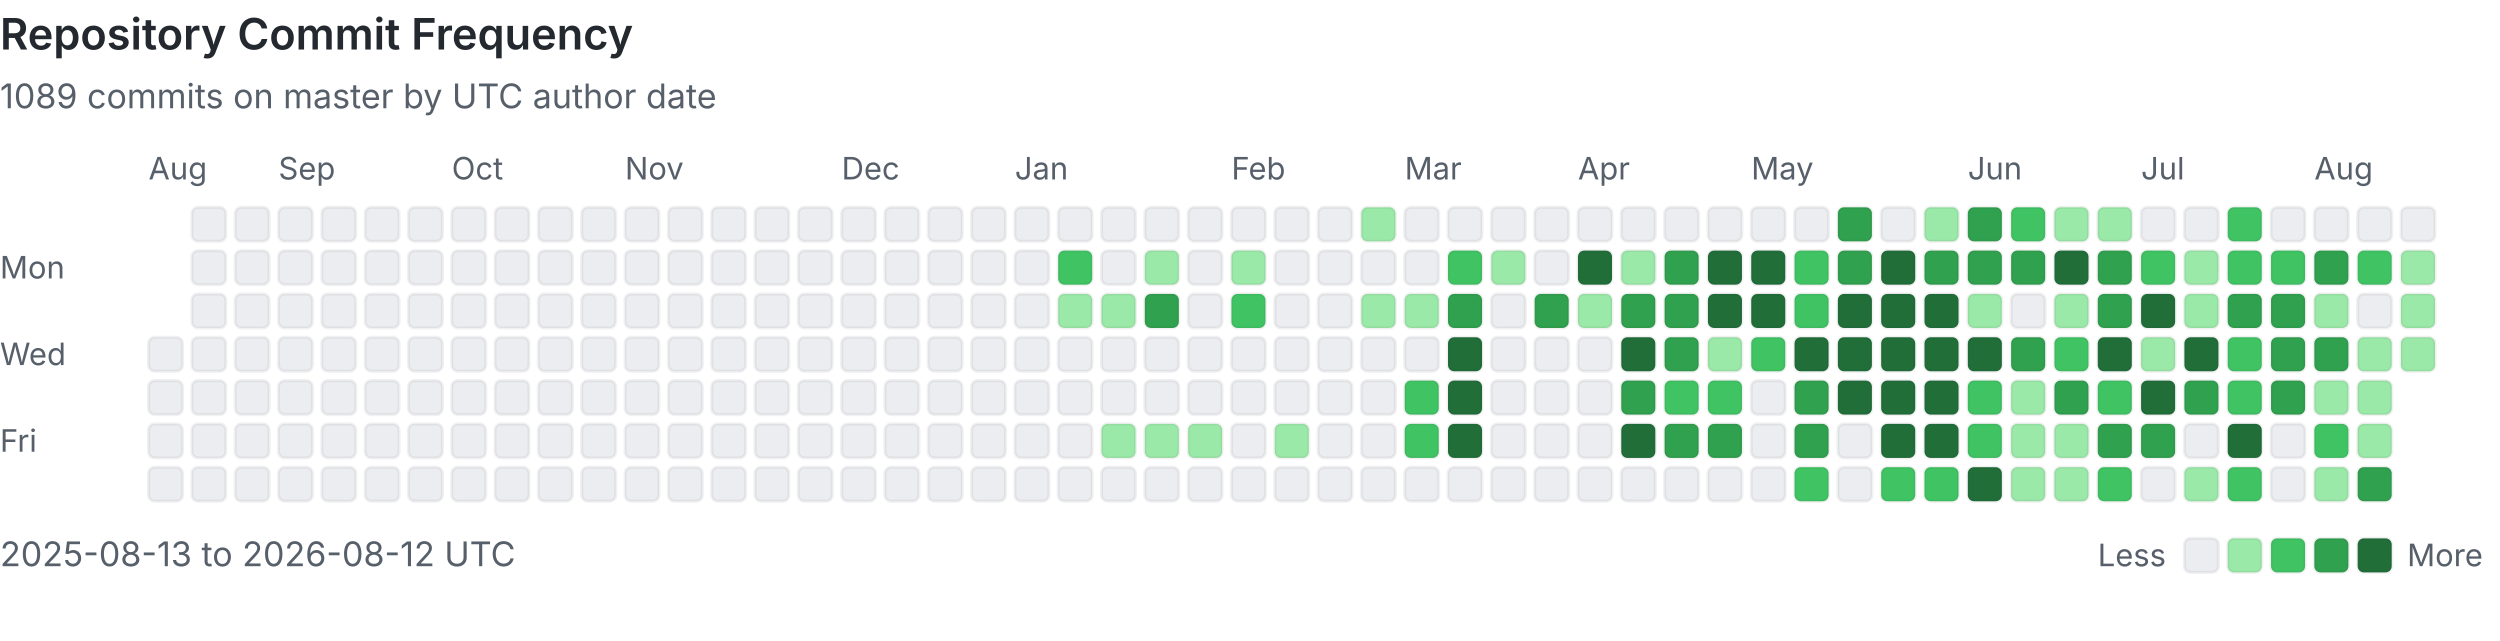
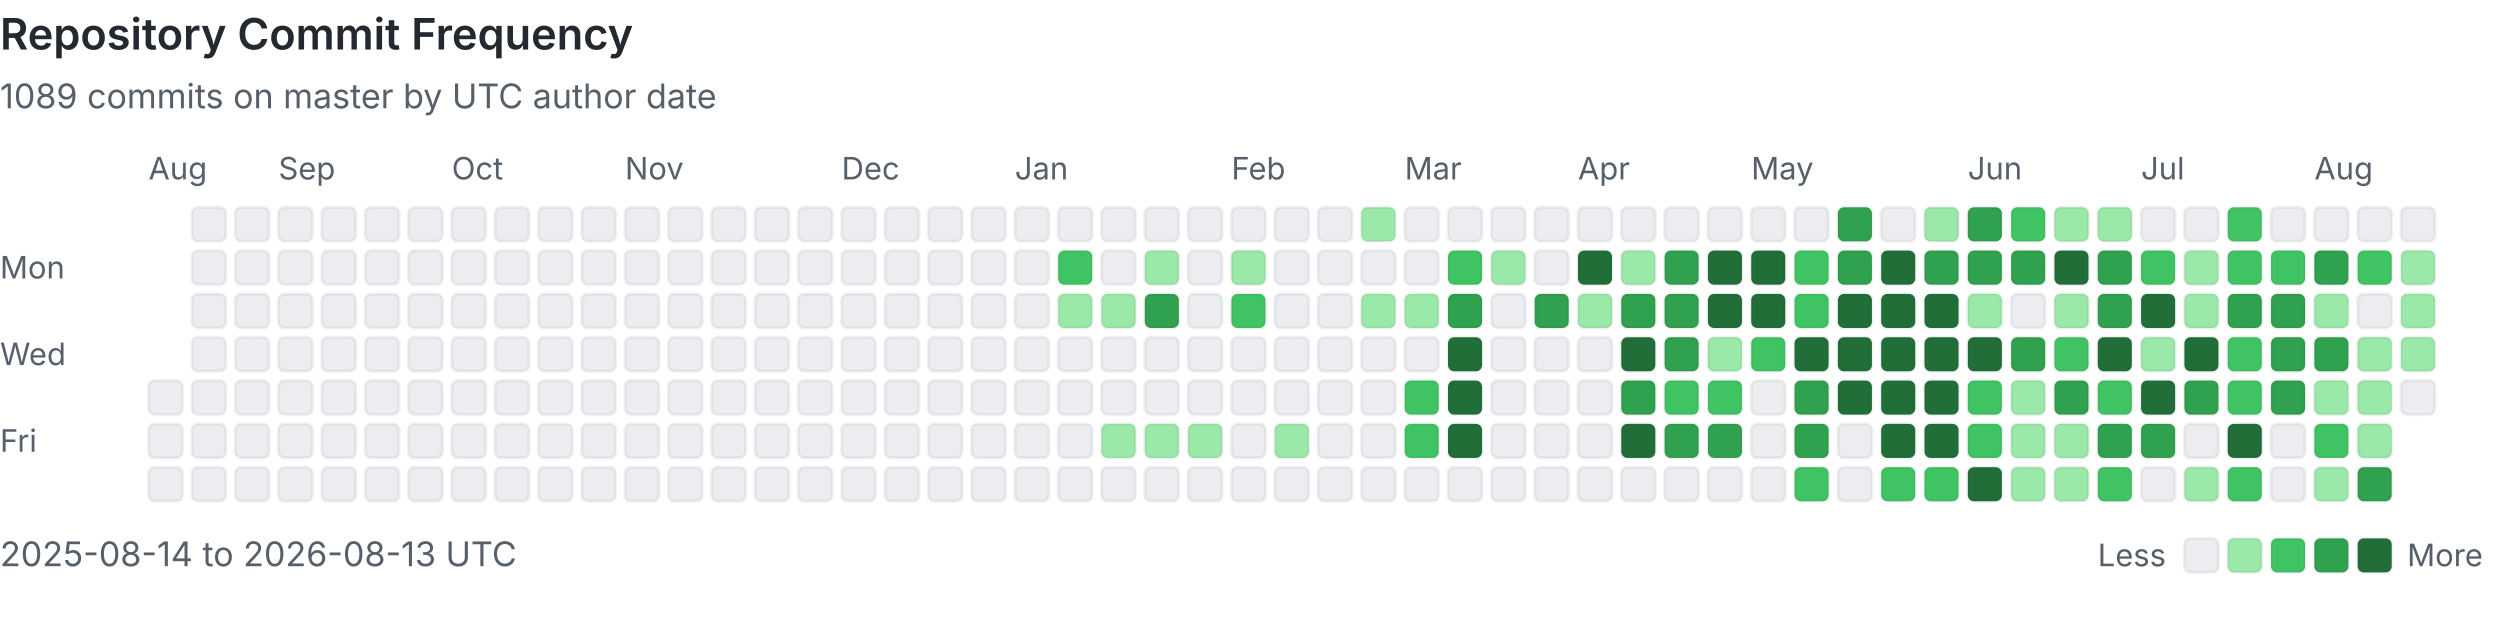
<svg xmlns="http://www.w3.org/2000/svg" viewBox="0 0 808 207" width="100%" role="img" aria-labelledby="heatmap-title heatmap-description" preserveAspectRatio="xMinYMin meet">
  <style>
      .heading { fill: #24292f; font: 600 14px -apple-system, BlinkMacSystemFont, 'Segoe UI', sans-serif; }
      .label { fill: #57606a; font: 10px -apple-system, BlinkMacSystemFont, 'Segoe UI', sans-serif; }
      .summary { fill: #57606a; font: 11px -apple-system, BlinkMacSystemFont, 'Segoe UI', sans-serif; }
      .day { shape-rendering: geometricPrecision; stroke: rgba(27, 31, 36, 0.06); stroke-width: 1px; }
      @media (prefers-color-scheme: dark) {
        .heading { fill: #e6edf3; }
        .label, .summary { fill: #8b949e; }
        .day { stroke: rgba(240, 246, 252, 0.08); }
        .level-0 { fill: #161b22 !important; }
      }
    </style>
  <text x="0" y="16" class="heading">Repository Commit Frequency</text>
  <text x="0" y="35" class="summary">1089 commits on master by UTC author date</text>
  <text x="0" y="90" class="label">Mon</text>
  <text x="0" y="118" class="label">Wed</text>
  <text x="0" y="146" class="label">Fri</text>
  <text x="48" y="58" class="label">Aug</text>
-   <rect x="48" y="109" width="11" height="11" rx="2" class="day level-0" fill="#ebedf0" data-date="2025-08-13" data-count="0">
-     </rect>
  <rect x="48" y="123" width="11" height="11" rx="2" class="day level-0" fill="#ebedf0" data-date="2025-08-14" data-count="0">
    </rect>
  <rect x="48" y="137" width="11" height="11" rx="2" class="day level-0" fill="#ebedf0" data-date="2025-08-15" data-count="0">
    </rect>
  <rect x="48" y="151" width="11" height="11" rx="2" class="day level-0" fill="#ebedf0" data-date="2025-08-16" data-count="0">
    </rect>
  <rect x="62" y="67" width="11" height="11" rx="2" class="day level-0" fill="#ebedf0" data-date="2025-08-17" data-count="0">
    </rect>
  <rect x="62" y="81" width="11" height="11" rx="2" class="day level-0" fill="#ebedf0" data-date="2025-08-18" data-count="0">
    </rect>
  <rect x="62" y="95" width="11" height="11" rx="2" class="day level-0" fill="#ebedf0" data-date="2025-08-19" data-count="0">
    </rect>
  <rect x="62" y="109" width="11" height="11" rx="2" class="day level-0" fill="#ebedf0" data-date="2025-08-20" data-count="0">
    </rect>
  <rect x="62" y="123" width="11" height="11" rx="2" class="day level-0" fill="#ebedf0" data-date="2025-08-21" data-count="0">
    </rect>
  <rect x="62" y="137" width="11" height="11" rx="2" class="day level-0" fill="#ebedf0" data-date="2025-08-22" data-count="0">
    </rect>
  <rect x="62" y="151" width="11" height="11" rx="2" class="day level-0" fill="#ebedf0" data-date="2025-08-23" data-count="0">
    </rect>
  <rect x="76" y="67" width="11" height="11" rx="2" class="day level-0" fill="#ebedf0" data-date="2025-08-24" data-count="0">
    </rect>
  <rect x="76" y="81" width="11" height="11" rx="2" class="day level-0" fill="#ebedf0" data-date="2025-08-25" data-count="0">
    </rect>
  <rect x="76" y="95" width="11" height="11" rx="2" class="day level-0" fill="#ebedf0" data-date="2025-08-26" data-count="0">
    </rect>
  <rect x="76" y="109" width="11" height="11" rx="2" class="day level-0" fill="#ebedf0" data-date="2025-08-27" data-count="0">
    </rect>
  <rect x="76" y="123" width="11" height="11" rx="2" class="day level-0" fill="#ebedf0" data-date="2025-08-28" data-count="0">
    </rect>
  <rect x="76" y="137" width="11" height="11" rx="2" class="day level-0" fill="#ebedf0" data-date="2025-08-29" data-count="0">
    </rect>
  <rect x="76" y="151" width="11" height="11" rx="2" class="day level-0" fill="#ebedf0" data-date="2025-08-30" data-count="0">
    </rect>
  <rect x="90" y="67" width="11" height="11" rx="2" class="day level-0" fill="#ebedf0" data-date="2025-08-31" data-count="0">
    </rect>
  <text x="90" y="58" class="label">Sep</text>
  <rect x="90" y="81" width="11" height="11" rx="2" class="day level-0" fill="#ebedf0" data-date="2025-09-01" data-count="0">
    </rect>
  <rect x="90" y="95" width="11" height="11" rx="2" class="day level-0" fill="#ebedf0" data-date="2025-09-02" data-count="0">
    </rect>
  <rect x="90" y="109" width="11" height="11" rx="2" class="day level-0" fill="#ebedf0" data-date="2025-09-03" data-count="0">
    </rect>
  <rect x="90" y="123" width="11" height="11" rx="2" class="day level-0" fill="#ebedf0" data-date="2025-09-04" data-count="0">
    </rect>
  <rect x="90" y="137" width="11" height="11" rx="2" class="day level-0" fill="#ebedf0" data-date="2025-09-05" data-count="0">
    </rect>
  <rect x="90" y="151" width="11" height="11" rx="2" class="day level-0" fill="#ebedf0" data-date="2025-09-06" data-count="0">
    </rect>
  <rect x="104" y="67" width="11" height="11" rx="2" class="day level-0" fill="#ebedf0" data-date="2025-09-07" data-count="0">
    </rect>
  <rect x="104" y="81" width="11" height="11" rx="2" class="day level-0" fill="#ebedf0" data-date="2025-09-08" data-count="0">
    </rect>
  <rect x="104" y="95" width="11" height="11" rx="2" class="day level-0" fill="#ebedf0" data-date="2025-09-09" data-count="0">
    </rect>
  <rect x="104" y="109" width="11" height="11" rx="2" class="day level-0" fill="#ebedf0" data-date="2025-09-10" data-count="0">
    </rect>
  <rect x="104" y="123" width="11" height="11" rx="2" class="day level-0" fill="#ebedf0" data-date="2025-09-11" data-count="0">
    </rect>
  <rect x="104" y="137" width="11" height="11" rx="2" class="day level-0" fill="#ebedf0" data-date="2025-09-12" data-count="0">
    </rect>
  <rect x="104" y="151" width="11" height="11" rx="2" class="day level-0" fill="#ebedf0" data-date="2025-09-13" data-count="0">
    </rect>
  <rect x="118" y="67" width="11" height="11" rx="2" class="day level-0" fill="#ebedf0" data-date="2025-09-14" data-count="0">
    </rect>
  <rect x="118" y="81" width="11" height="11" rx="2" class="day level-0" fill="#ebedf0" data-date="2025-09-15" data-count="0">
    </rect>
  <rect x="118" y="95" width="11" height="11" rx="2" class="day level-0" fill="#ebedf0" data-date="2025-09-16" data-count="0">
    </rect>
  <rect x="118" y="109" width="11" height="11" rx="2" class="day level-0" fill="#ebedf0" data-date="2025-09-17" data-count="0">
    </rect>
  <rect x="118" y="123" width="11" height="11" rx="2" class="day level-0" fill="#ebedf0" data-date="2025-09-18" data-count="0">
    </rect>
  <rect x="118" y="137" width="11" height="11" rx="2" class="day level-0" fill="#ebedf0" data-date="2025-09-19" data-count="0">
    </rect>
  <rect x="118" y="151" width="11" height="11" rx="2" class="day level-0" fill="#ebedf0" data-date="2025-09-20" data-count="0">
    </rect>
  <rect x="132" y="67" width="11" height="11" rx="2" class="day level-0" fill="#ebedf0" data-date="2025-09-21" data-count="0">
    </rect>
  <rect x="132" y="81" width="11" height="11" rx="2" class="day level-0" fill="#ebedf0" data-date="2025-09-22" data-count="0">
    </rect>
  <rect x="132" y="95" width="11" height="11" rx="2" class="day level-0" fill="#ebedf0" data-date="2025-09-23" data-count="0">
    </rect>
  <rect x="132" y="109" width="11" height="11" rx="2" class="day level-0" fill="#ebedf0" data-date="2025-09-24" data-count="0">
    </rect>
  <rect x="132" y="123" width="11" height="11" rx="2" class="day level-0" fill="#ebedf0" data-date="2025-09-25" data-count="0">
    </rect>
  <rect x="132" y="137" width="11" height="11" rx="2" class="day level-0" fill="#ebedf0" data-date="2025-09-26" data-count="0">
    </rect>
  <rect x="132" y="151" width="11" height="11" rx="2" class="day level-0" fill="#ebedf0" data-date="2025-09-27" data-count="0">
    </rect>
  <rect x="146" y="67" width="11" height="11" rx="2" class="day level-0" fill="#ebedf0" data-date="2025-09-28" data-count="0">
    </rect>
  <rect x="146" y="81" width="11" height="11" rx="2" class="day level-0" fill="#ebedf0" data-date="2025-09-29" data-count="0">
    </rect>
  <rect x="146" y="95" width="11" height="11" rx="2" class="day level-0" fill="#ebedf0" data-date="2025-09-30" data-count="0">
    </rect>
  <text x="146" y="58" class="label">Oct</text>
  <rect x="146" y="109" width="11" height="11" rx="2" class="day level-0" fill="#ebedf0" data-date="2025-10-01" data-count="0">
    </rect>
  <rect x="146" y="123" width="11" height="11" rx="2" class="day level-0" fill="#ebedf0" data-date="2025-10-02" data-count="0">
    </rect>
  <rect x="146" y="137" width="11" height="11" rx="2" class="day level-0" fill="#ebedf0" data-date="2025-10-03" data-count="0">
    </rect>
  <rect x="146" y="151" width="11" height="11" rx="2" class="day level-0" fill="#ebedf0" data-date="2025-10-04" data-count="0">
    </rect>
  <rect x="160" y="67" width="11" height="11" rx="2" class="day level-0" fill="#ebedf0" data-date="2025-10-05" data-count="0">
    </rect>
  <rect x="160" y="81" width="11" height="11" rx="2" class="day level-0" fill="#ebedf0" data-date="2025-10-06" data-count="0">
    </rect>
  <rect x="160" y="95" width="11" height="11" rx="2" class="day level-0" fill="#ebedf0" data-date="2025-10-07" data-count="0">
    </rect>
  <rect x="160" y="109" width="11" height="11" rx="2" class="day level-0" fill="#ebedf0" data-date="2025-10-08" data-count="0">
    </rect>
  <rect x="160" y="123" width="11" height="11" rx="2" class="day level-0" fill="#ebedf0" data-date="2025-10-09" data-count="0">
    </rect>
  <rect x="160" y="137" width="11" height="11" rx="2" class="day level-0" fill="#ebedf0" data-date="2025-10-10" data-count="0">
    </rect>
  <rect x="160" y="151" width="11" height="11" rx="2" class="day level-0" fill="#ebedf0" data-date="2025-10-11" data-count="0">
    </rect>
  <rect x="174" y="67" width="11" height="11" rx="2" class="day level-0" fill="#ebedf0" data-date="2025-10-12" data-count="0">
    </rect>
  <rect x="174" y="81" width="11" height="11" rx="2" class="day level-0" fill="#ebedf0" data-date="2025-10-13" data-count="0">
    </rect>
  <rect x="174" y="95" width="11" height="11" rx="2" class="day level-0" fill="#ebedf0" data-date="2025-10-14" data-count="0">
    </rect>
  <rect x="174" y="109" width="11" height="11" rx="2" class="day level-0" fill="#ebedf0" data-date="2025-10-15" data-count="0">
    </rect>
  <rect x="174" y="123" width="11" height="11" rx="2" class="day level-0" fill="#ebedf0" data-date="2025-10-16" data-count="0">
    </rect>
  <rect x="174" y="137" width="11" height="11" rx="2" class="day level-0" fill="#ebedf0" data-date="2025-10-17" data-count="0">
    </rect>
  <rect x="174" y="151" width="11" height="11" rx="2" class="day level-0" fill="#ebedf0" data-date="2025-10-18" data-count="0">
    </rect>
  <rect x="188" y="67" width="11" height="11" rx="2" class="day level-0" fill="#ebedf0" data-date="2025-10-19" data-count="0">
    </rect>
  <rect x="188" y="81" width="11" height="11" rx="2" class="day level-0" fill="#ebedf0" data-date="2025-10-20" data-count="0">
    </rect>
  <rect x="188" y="95" width="11" height="11" rx="2" class="day level-0" fill="#ebedf0" data-date="2025-10-21" data-count="0">
    </rect>
  <rect x="188" y="109" width="11" height="11" rx="2" class="day level-0" fill="#ebedf0" data-date="2025-10-22" data-count="0">
    </rect>
  <rect x="188" y="123" width="11" height="11" rx="2" class="day level-0" fill="#ebedf0" data-date="2025-10-23" data-count="0">
    </rect>
  <rect x="188" y="137" width="11" height="11" rx="2" class="day level-0" fill="#ebedf0" data-date="2025-10-24" data-count="0">
    </rect>
  <rect x="188" y="151" width="11" height="11" rx="2" class="day level-0" fill="#ebedf0" data-date="2025-10-25" data-count="0">
    </rect>
  <rect x="202" y="67" width="11" height="11" rx="2" class="day level-0" fill="#ebedf0" data-date="2025-10-26" data-count="0">
    </rect>
  <rect x="202" y="81" width="11" height="11" rx="2" class="day level-0" fill="#ebedf0" data-date="2025-10-27" data-count="0">
    </rect>
  <rect x="202" y="95" width="11" height="11" rx="2" class="day level-0" fill="#ebedf0" data-date="2025-10-28" data-count="0">
    </rect>
  <rect x="202" y="109" width="11" height="11" rx="2" class="day level-0" fill="#ebedf0" data-date="2025-10-29" data-count="0">
    </rect>
  <rect x="202" y="123" width="11" height="11" rx="2" class="day level-0" fill="#ebedf0" data-date="2025-10-30" data-count="0">
    </rect>
  <rect x="202" y="137" width="11" height="11" rx="2" class="day level-0" fill="#ebedf0" data-date="2025-10-31" data-count="0">
    </rect>
  <text x="202" y="58" class="label">Nov</text>
  <rect x="202" y="151" width="11" height="11" rx="2" class="day level-0" fill="#ebedf0" data-date="2025-11-01" data-count="0">
    </rect>
  <rect x="216" y="67" width="11" height="11" rx="2" class="day level-0" fill="#ebedf0" data-date="2025-11-02" data-count="0">
    </rect>
  <rect x="216" y="81" width="11" height="11" rx="2" class="day level-0" fill="#ebedf0" data-date="2025-11-03" data-count="0">
    </rect>
  <rect x="216" y="95" width="11" height="11" rx="2" class="day level-0" fill="#ebedf0" data-date="2025-11-04" data-count="0">
    </rect>
  <rect x="216" y="109" width="11" height="11" rx="2" class="day level-0" fill="#ebedf0" data-date="2025-11-05" data-count="0">
    </rect>
  <rect x="216" y="123" width="11" height="11" rx="2" class="day level-0" fill="#ebedf0" data-date="2025-11-06" data-count="0">
    </rect>
  <rect x="216" y="137" width="11" height="11" rx="2" class="day level-0" fill="#ebedf0" data-date="2025-11-07" data-count="0">
    </rect>
  <rect x="216" y="151" width="11" height="11" rx="2" class="day level-0" fill="#ebedf0" data-date="2025-11-08" data-count="0">
    </rect>
  <rect x="230" y="67" width="11" height="11" rx="2" class="day level-0" fill="#ebedf0" data-date="2025-11-09" data-count="0">
    </rect>
  <rect x="230" y="81" width="11" height="11" rx="2" class="day level-0" fill="#ebedf0" data-date="2025-11-10" data-count="0">
    </rect>
  <rect x="230" y="95" width="11" height="11" rx="2" class="day level-0" fill="#ebedf0" data-date="2025-11-11" data-count="0">
    </rect>
  <rect x="230" y="109" width="11" height="11" rx="2" class="day level-0" fill="#ebedf0" data-date="2025-11-12" data-count="0">
    </rect>
  <rect x="230" y="123" width="11" height="11" rx="2" class="day level-0" fill="#ebedf0" data-date="2025-11-13" data-count="0">
    </rect>
  <rect x="230" y="137" width="11" height="11" rx="2" class="day level-0" fill="#ebedf0" data-date="2025-11-14" data-count="0">
    </rect>
  <rect x="230" y="151" width="11" height="11" rx="2" class="day level-0" fill="#ebedf0" data-date="2025-11-15" data-count="0">
    </rect>
  <rect x="244" y="67" width="11" height="11" rx="2" class="day level-0" fill="#ebedf0" data-date="2025-11-16" data-count="0">
    </rect>
  <rect x="244" y="81" width="11" height="11" rx="2" class="day level-0" fill="#ebedf0" data-date="2025-11-17" data-count="0">
    </rect>
  <rect x="244" y="95" width="11" height="11" rx="2" class="day level-0" fill="#ebedf0" data-date="2025-11-18" data-count="0">
    </rect>
  <rect x="244" y="109" width="11" height="11" rx="2" class="day level-0" fill="#ebedf0" data-date="2025-11-19" data-count="0">
    </rect>
  <rect x="244" y="123" width="11" height="11" rx="2" class="day level-0" fill="#ebedf0" data-date="2025-11-20" data-count="0">
    </rect>
  <rect x="244" y="137" width="11" height="11" rx="2" class="day level-0" fill="#ebedf0" data-date="2025-11-21" data-count="0">
    </rect>
  <rect x="244" y="151" width="11" height="11" rx="2" class="day level-0" fill="#ebedf0" data-date="2025-11-22" data-count="0">
    </rect>
  <rect x="258" y="67" width="11" height="11" rx="2" class="day level-0" fill="#ebedf0" data-date="2025-11-23" data-count="0">
    </rect>
  <rect x="258" y="81" width="11" height="11" rx="2" class="day level-0" fill="#ebedf0" data-date="2025-11-24" data-count="0">
    </rect>
  <rect x="258" y="95" width="11" height="11" rx="2" class="day level-0" fill="#ebedf0" data-date="2025-11-25" data-count="0">
    </rect>
  <rect x="258" y="109" width="11" height="11" rx="2" class="day level-0" fill="#ebedf0" data-date="2025-11-26" data-count="0">
    </rect>
  <rect x="258" y="123" width="11" height="11" rx="2" class="day level-0" fill="#ebedf0" data-date="2025-11-27" data-count="0">
    </rect>
  <rect x="258" y="137" width="11" height="11" rx="2" class="day level-0" fill="#ebedf0" data-date="2025-11-28" data-count="0">
    </rect>
  <rect x="258" y="151" width="11" height="11" rx="2" class="day level-0" fill="#ebedf0" data-date="2025-11-29" data-count="0">
    </rect>
  <rect x="272" y="67" width="11" height="11" rx="2" class="day level-0" fill="#ebedf0" data-date="2025-11-30" data-count="0">
    </rect>
  <text x="272" y="58" class="label">Dec</text>
  <rect x="272" y="81" width="11" height="11" rx="2" class="day level-0" fill="#ebedf0" data-date="2025-12-01" data-count="0">
    </rect>
  <rect x="272" y="95" width="11" height="11" rx="2" class="day level-0" fill="#ebedf0" data-date="2025-12-02" data-count="0">
    </rect>
  <rect x="272" y="109" width="11" height="11" rx="2" class="day level-0" fill="#ebedf0" data-date="2025-12-03" data-count="0">
    </rect>
  <rect x="272" y="123" width="11" height="11" rx="2" class="day level-0" fill="#ebedf0" data-date="2025-12-04" data-count="0">
    </rect>
  <rect x="272" y="137" width="11" height="11" rx="2" class="day level-0" fill="#ebedf0" data-date="2025-12-05" data-count="0">
    </rect>
  <rect x="272" y="151" width="11" height="11" rx="2" class="day level-0" fill="#ebedf0" data-date="2025-12-06" data-count="0">
    </rect>
  <rect x="286" y="67" width="11" height="11" rx="2" class="day level-0" fill="#ebedf0" data-date="2025-12-07" data-count="0">
    </rect>
  <rect x="286" y="81" width="11" height="11" rx="2" class="day level-0" fill="#ebedf0" data-date="2025-12-08" data-count="0">
    </rect>
  <rect x="286" y="95" width="11" height="11" rx="2" class="day level-0" fill="#ebedf0" data-date="2025-12-09" data-count="0">
    </rect>
  <rect x="286" y="109" width="11" height="11" rx="2" class="day level-0" fill="#ebedf0" data-date="2025-12-10" data-count="0">
    </rect>
  <rect x="286" y="123" width="11" height="11" rx="2" class="day level-0" fill="#ebedf0" data-date="2025-12-11" data-count="0">
    </rect>
  <rect x="286" y="137" width="11" height="11" rx="2" class="day level-0" fill="#ebedf0" data-date="2025-12-12" data-count="0">
    </rect>
  <rect x="286" y="151" width="11" height="11" rx="2" class="day level-0" fill="#ebedf0" data-date="2025-12-13" data-count="0">
    </rect>
  <rect x="300" y="67" width="11" height="11" rx="2" class="day level-0" fill="#ebedf0" data-date="2025-12-14" data-count="0">
    </rect>
  <rect x="300" y="81" width="11" height="11" rx="2" class="day level-0" fill="#ebedf0" data-date="2025-12-15" data-count="0">
    </rect>
  <rect x="300" y="95" width="11" height="11" rx="2" class="day level-0" fill="#ebedf0" data-date="2025-12-16" data-count="0">
    </rect>
  <rect x="300" y="109" width="11" height="11" rx="2" class="day level-0" fill="#ebedf0" data-date="2025-12-17" data-count="0">
    </rect>
  <rect x="300" y="123" width="11" height="11" rx="2" class="day level-0" fill="#ebedf0" data-date="2025-12-18" data-count="0">
    </rect>
  <rect x="300" y="137" width="11" height="11" rx="2" class="day level-0" fill="#ebedf0" data-date="2025-12-19" data-count="0">
    </rect>
  <rect x="300" y="151" width="11" height="11" rx="2" class="day level-0" fill="#ebedf0" data-date="2025-12-20" data-count="0">
    </rect>
  <rect x="314" y="67" width="11" height="11" rx="2" class="day level-0" fill="#ebedf0" data-date="2025-12-21" data-count="0">
    </rect>
  <rect x="314" y="81" width="11" height="11" rx="2" class="day level-0" fill="#ebedf0" data-date="2025-12-22" data-count="0">
    </rect>
  <rect x="314" y="95" width="11" height="11" rx="2" class="day level-0" fill="#ebedf0" data-date="2025-12-23" data-count="0">
    </rect>
  <rect x="314" y="109" width="11" height="11" rx="2" class="day level-0" fill="#ebedf0" data-date="2025-12-24" data-count="0">
    </rect>
  <rect x="314" y="123" width="11" height="11" rx="2" class="day level-0" fill="#ebedf0" data-date="2025-12-25" data-count="0">
    </rect>
  <rect x="314" y="137" width="11" height="11" rx="2" class="day level-0" fill="#ebedf0" data-date="2025-12-26" data-count="0">
    </rect>
  <rect x="314" y="151" width="11" height="11" rx="2" class="day level-0" fill="#ebedf0" data-date="2025-12-27" data-count="0">
    </rect>
  <rect x="328" y="67" width="11" height="11" rx="2" class="day level-0" fill="#ebedf0" data-date="2025-12-28" data-count="0">
    </rect>
  <rect x="328" y="81" width="11" height="11" rx="2" class="day level-0" fill="#ebedf0" data-date="2025-12-29" data-count="0">
    </rect>
  <rect x="328" y="95" width="11" height="11" rx="2" class="day level-0" fill="#ebedf0" data-date="2025-12-30" data-count="0">
    </rect>
  <rect x="328" y="109" width="11" height="11" rx="2" class="day level-0" fill="#ebedf0" data-date="2025-12-31" data-count="0">
    </rect>
  <text x="328" y="58" class="label">Jan</text>
  <rect x="328" y="123" width="11" height="11" rx="2" class="day level-0" fill="#ebedf0" data-date="2026-01-01" data-count="0">
    </rect>
  <rect x="328" y="137" width="11" height="11" rx="2" class="day level-0" fill="#ebedf0" data-date="2026-01-02" data-count="0">
    </rect>
  <rect x="328" y="151" width="11" height="11" rx="2" class="day level-0" fill="#ebedf0" data-date="2026-01-03" data-count="0">
    </rect>
  <rect x="342" y="67" width="11" height="11" rx="2" class="day level-0" fill="#ebedf0" data-date="2026-01-04" data-count="0">
    </rect>
  <rect x="342" y="81" width="11" height="11" rx="2" class="day level-2" fill="#40c463" data-date="2026-01-05" data-count="3">
    </rect>
  <rect x="342" y="95" width="11" height="11" rx="2" class="day level-1" fill="#9be9a8" data-date="2026-01-06" data-count="1">
    </rect>
  <rect x="342" y="109" width="11" height="11" rx="2" class="day level-0" fill="#ebedf0" data-date="2026-01-07" data-count="0">
    </rect>
  <rect x="342" y="123" width="11" height="11" rx="2" class="day level-0" fill="#ebedf0" data-date="2026-01-08" data-count="0">
    </rect>
  <rect x="342" y="137" width="11" height="11" rx="2" class="day level-0" fill="#ebedf0" data-date="2026-01-09" data-count="0">
    </rect>
  <rect x="342" y="151" width="11" height="11" rx="2" class="day level-0" fill="#ebedf0" data-date="2026-01-10" data-count="0">
    </rect>
  <rect x="356" y="67" width="11" height="11" rx="2" class="day level-0" fill="#ebedf0" data-date="2026-01-11" data-count="0">
    </rect>
  <rect x="356" y="81" width="11" height="11" rx="2" class="day level-0" fill="#ebedf0" data-date="2026-01-12" data-count="0">
    </rect>
  <rect x="356" y="95" width="11" height="11" rx="2" class="day level-1" fill="#9be9a8" data-date="2026-01-13" data-count="1">
    </rect>
  <rect x="356" y="109" width="11" height="11" rx="2" class="day level-0" fill="#ebedf0" data-date="2026-01-14" data-count="0">
    </rect>
  <rect x="356" y="123" width="11" height="11" rx="2" class="day level-0" fill="#ebedf0" data-date="2026-01-15" data-count="0">
    </rect>
  <rect x="356" y="137" width="11" height="11" rx="2" class="day level-1" fill="#9be9a8" data-date="2026-01-16" data-count="1">
    </rect>
  <rect x="356" y="151" width="11" height="11" rx="2" class="day level-0" fill="#ebedf0" data-date="2026-01-17" data-count="0">
    </rect>
  <rect x="370" y="67" width="11" height="11" rx="2" class="day level-0" fill="#ebedf0" data-date="2026-01-18" data-count="0">
    </rect>
  <rect x="370" y="81" width="11" height="11" rx="2" class="day level-1" fill="#9be9a8" data-date="2026-01-19" data-count="2">
    </rect>
  <rect x="370" y="95" width="11" height="11" rx="2" class="day level-3" fill="#30a14e" data-date="2026-01-20" data-count="6">
    </rect>
  <rect x="370" y="109" width="11" height="11" rx="2" class="day level-0" fill="#ebedf0" data-date="2026-01-21" data-count="0">
    </rect>
  <rect x="370" y="123" width="11" height="11" rx="2" class="day level-0" fill="#ebedf0" data-date="2026-01-22" data-count="0">
    </rect>
  <rect x="370" y="137" width="11" height="11" rx="2" class="day level-1" fill="#9be9a8" data-date="2026-01-23" data-count="1">
    </rect>
  <rect x="370" y="151" width="11" height="11" rx="2" class="day level-0" fill="#ebedf0" data-date="2026-01-24" data-count="0">
    </rect>
  <rect x="384" y="67" width="11" height="11" rx="2" class="day level-0" fill="#ebedf0" data-date="2026-01-25" data-count="0">
    </rect>
  <rect x="384" y="81" width="11" height="11" rx="2" class="day level-0" fill="#ebedf0" data-date="2026-01-26" data-count="0">
    </rect>
  <rect x="384" y="95" width="11" height="11" rx="2" class="day level-0" fill="#ebedf0" data-date="2026-01-27" data-count="0">
    </rect>
  <rect x="384" y="109" width="11" height="11" rx="2" class="day level-0" fill="#ebedf0" data-date="2026-01-28" data-count="0">
    </rect>
  <rect x="384" y="123" width="11" height="11" rx="2" class="day level-0" fill="#ebedf0" data-date="2026-01-29" data-count="0">
    </rect>
  <rect x="384" y="137" width="11" height="11" rx="2" class="day level-1" fill="#9be9a8" data-date="2026-01-30" data-count="1">
    </rect>
  <rect x="384" y="151" width="11" height="11" rx="2" class="day level-0" fill="#ebedf0" data-date="2026-01-31" data-count="0">
    </rect>
  <text x="398" y="58" class="label">Feb</text>
  <rect x="398" y="67" width="11" height="11" rx="2" class="day level-0" fill="#ebedf0" data-date="2026-02-01" data-count="0">
    </rect>
  <rect x="398" y="81" width="11" height="11" rx="2" class="day level-1" fill="#9be9a8" data-date="2026-02-02" data-count="1">
    </rect>
  <rect x="398" y="95" width="11" height="11" rx="2" class="day level-2" fill="#40c463" data-date="2026-02-03" data-count="3">
    </rect>
  <rect x="398" y="109" width="11" height="11" rx="2" class="day level-0" fill="#ebedf0" data-date="2026-02-04" data-count="0">
    </rect>
  <rect x="398" y="123" width="11" height="11" rx="2" class="day level-0" fill="#ebedf0" data-date="2026-02-05" data-count="0">
    </rect>
  <rect x="398" y="137" width="11" height="11" rx="2" class="day level-0" fill="#ebedf0" data-date="2026-02-06" data-count="0">
    </rect>
  <rect x="398" y="151" width="11" height="11" rx="2" class="day level-0" fill="#ebedf0" data-date="2026-02-07" data-count="0">
    </rect>
  <rect x="412" y="67" width="11" height="11" rx="2" class="day level-0" fill="#ebedf0" data-date="2026-02-08" data-count="0">
    </rect>
  <rect x="412" y="81" width="11" height="11" rx="2" class="day level-0" fill="#ebedf0" data-date="2026-02-09" data-count="0">
    </rect>
  <rect x="412" y="95" width="11" height="11" rx="2" class="day level-0" fill="#ebedf0" data-date="2026-02-10" data-count="0">
    </rect>
  <rect x="412" y="109" width="11" height="11" rx="2" class="day level-0" fill="#ebedf0" data-date="2026-02-11" data-count="0">
    </rect>
  <rect x="412" y="123" width="11" height="11" rx="2" class="day level-0" fill="#ebedf0" data-date="2026-02-12" data-count="0">
    </rect>
  <rect x="412" y="137" width="11" height="11" rx="2" class="day level-1" fill="#9be9a8" data-date="2026-02-13" data-count="2">
    </rect>
  <rect x="412" y="151" width="11" height="11" rx="2" class="day level-0" fill="#ebedf0" data-date="2026-02-14" data-count="0">
    </rect>
  <rect x="426" y="67" width="11" height="11" rx="2" class="day level-0" fill="#ebedf0" data-date="2026-02-15" data-count="0">
    </rect>
  <rect x="426" y="81" width="11" height="11" rx="2" class="day level-0" fill="#ebedf0" data-date="2026-02-16" data-count="0">
    </rect>
  <rect x="426" y="95" width="11" height="11" rx="2" class="day level-0" fill="#ebedf0" data-date="2026-02-17" data-count="0">
    </rect>
  <rect x="426" y="109" width="11" height="11" rx="2" class="day level-0" fill="#ebedf0" data-date="2026-02-18" data-count="0">
    </rect>
  <rect x="426" y="123" width="11" height="11" rx="2" class="day level-0" fill="#ebedf0" data-date="2026-02-19" data-count="0">
    </rect>
  <rect x="426" y="137" width="11" height="11" rx="2" class="day level-0" fill="#ebedf0" data-date="2026-02-20" data-count="0">
    </rect>
  <rect x="426" y="151" width="11" height="11" rx="2" class="day level-0" fill="#ebedf0" data-date="2026-02-21" data-count="0">
    </rect>
  <rect x="440" y="67" width="11" height="11" rx="2" class="day level-1" fill="#9be9a8" data-date="2026-02-22" data-count="2">
    </rect>
  <rect x="440" y="81" width="11" height="11" rx="2" class="day level-0" fill="#ebedf0" data-date="2026-02-23" data-count="0">
    </rect>
  <rect x="440" y="95" width="11" height="11" rx="2" class="day level-1" fill="#9be9a8" data-date="2026-02-24" data-count="1">
    </rect>
  <rect x="440" y="109" width="11" height="11" rx="2" class="day level-0" fill="#ebedf0" data-date="2026-02-25" data-count="0">
    </rect>
  <rect x="440" y="123" width="11" height="11" rx="2" class="day level-0" fill="#ebedf0" data-date="2026-02-26" data-count="0">
    </rect>
  <rect x="440" y="137" width="11" height="11" rx="2" class="day level-0" fill="#ebedf0" data-date="2026-02-27" data-count="0">
    </rect>
  <rect x="440" y="151" width="11" height="11" rx="2" class="day level-0" fill="#ebedf0" data-date="2026-02-28" data-count="0">
    </rect>
  <text x="454" y="58" class="label">Mar</text>
  <rect x="454" y="67" width="11" height="11" rx="2" class="day level-0" fill="#ebedf0" data-date="2026-03-01" data-count="0">
    </rect>
  <rect x="454" y="81" width="11" height="11" rx="2" class="day level-0" fill="#ebedf0" data-date="2026-03-02" data-count="0">
    </rect>
  <rect x="454" y="95" width="11" height="11" rx="2" class="day level-1" fill="#9be9a8" data-date="2026-03-03" data-count="1">
    </rect>
  <rect x="454" y="109" width="11" height="11" rx="2" class="day level-0" fill="#ebedf0" data-date="2026-03-04" data-count="0">
    </rect>
  <rect x="454" y="123" width="11" height="11" rx="2" class="day level-2" fill="#40c463" data-date="2026-03-05" data-count="3">
    </rect>
  <rect x="454" y="137" width="11" height="11" rx="2" class="day level-2" fill="#40c463" data-date="2026-03-06" data-count="4">
    </rect>
  <rect x="454" y="151" width="11" height="11" rx="2" class="day level-0" fill="#ebedf0" data-date="2026-03-07" data-count="0">
    </rect>
  <rect x="468" y="67" width="11" height="11" rx="2" class="day level-0" fill="#ebedf0" data-date="2026-03-08" data-count="0">
    </rect>
  <rect x="468" y="81" width="11" height="11" rx="2" class="day level-2" fill="#40c463" data-date="2026-03-09" data-count="3">
    </rect>
  <rect x="468" y="95" width="11" height="11" rx="2" class="day level-3" fill="#30a14e" data-date="2026-03-10" data-count="7">
    </rect>
  <rect x="468" y="109" width="11" height="11" rx="2" class="day level-4" fill="#216e39" data-date="2026-03-11" data-count="28">
    </rect>
  <rect x="468" y="123" width="11" height="11" rx="2" class="day level-4" fill="#216e39" data-date="2026-03-12" data-count="13">
    </rect>
  <rect x="468" y="137" width="11" height="11" rx="2" class="day level-4" fill="#216e39" data-date="2026-03-13" data-count="19">
    </rect>
  <rect x="468" y="151" width="11" height="11" rx="2" class="day level-0" fill="#ebedf0" data-date="2026-03-14" data-count="0">
    </rect>
  <rect x="482" y="67" width="11" height="11" rx="2" class="day level-0" fill="#ebedf0" data-date="2026-03-15" data-count="0">
    </rect>
  <rect x="482" y="81" width="11" height="11" rx="2" class="day level-1" fill="#9be9a8" data-date="2026-03-16" data-count="1">
    </rect>
  <rect x="482" y="95" width="11" height="11" rx="2" class="day level-0" fill="#ebedf0" data-date="2026-03-17" data-count="0">
    </rect>
  <rect x="482" y="109" width="11" height="11" rx="2" class="day level-0" fill="#ebedf0" data-date="2026-03-18" data-count="0">
    </rect>
  <rect x="482" y="123" width="11" height="11" rx="2" class="day level-0" fill="#ebedf0" data-date="2026-03-19" data-count="0">
    </rect>
  <rect x="482" y="137" width="11" height="11" rx="2" class="day level-0" fill="#ebedf0" data-date="2026-03-20" data-count="0">
    </rect>
  <rect x="482" y="151" width="11" height="11" rx="2" class="day level-0" fill="#ebedf0" data-date="2026-03-21" data-count="0">
    </rect>
  <rect x="496" y="67" width="11" height="11" rx="2" class="day level-0" fill="#ebedf0" data-date="2026-03-22" data-count="0">
    </rect>
  <rect x="496" y="81" width="11" height="11" rx="2" class="day level-0" fill="#ebedf0" data-date="2026-03-23" data-count="0">
    </rect>
  <rect x="496" y="95" width="11" height="11" rx="2" class="day level-3" fill="#30a14e" data-date="2026-03-24" data-count="6">
    </rect>
  <rect x="496" y="109" width="11" height="11" rx="2" class="day level-0" fill="#ebedf0" data-date="2026-03-25" data-count="0">
    </rect>
  <rect x="496" y="123" width="11" height="11" rx="2" class="day level-0" fill="#ebedf0" data-date="2026-03-26" data-count="0">
    </rect>
  <rect x="496" y="137" width="11" height="11" rx="2" class="day level-0" fill="#ebedf0" data-date="2026-03-27" data-count="0">
    </rect>
  <rect x="496" y="151" width="11" height="11" rx="2" class="day level-0" fill="#ebedf0" data-date="2026-03-28" data-count="0">
    </rect>
  <rect x="510" y="67" width="11" height="11" rx="2" class="day level-0" fill="#ebedf0" data-date="2026-03-29" data-count="0">
    </rect>
  <rect x="510" y="81" width="11" height="11" rx="2" class="day level-4" fill="#216e39" data-date="2026-03-30" data-count="19">
    </rect>
  <rect x="510" y="95" width="11" height="11" rx="2" class="day level-1" fill="#9be9a8" data-date="2026-03-31" data-count="1">
    </rect>
  <text x="510" y="58" class="label">Apr</text>
  <rect x="510" y="109" width="11" height="11" rx="2" class="day level-0" fill="#ebedf0" data-date="2026-04-01" data-count="0">
    </rect>
  <rect x="510" y="123" width="11" height="11" rx="2" class="day level-0" fill="#ebedf0" data-date="2026-04-02" data-count="0">
    </rect>
  <rect x="510" y="137" width="11" height="11" rx="2" class="day level-0" fill="#ebedf0" data-date="2026-04-03" data-count="0">
    </rect>
  <rect x="510" y="151" width="11" height="11" rx="2" class="day level-0" fill="#ebedf0" data-date="2026-04-04" data-count="0">
    </rect>
  <rect x="524" y="67" width="11" height="11" rx="2" class="day level-0" fill="#ebedf0" data-date="2026-04-05" data-count="0">
    </rect>
  <rect x="524" y="81" width="11" height="11" rx="2" class="day level-1" fill="#9be9a8" data-date="2026-04-06" data-count="2">
    </rect>
  <rect x="524" y="95" width="11" height="11" rx="2" class="day level-3" fill="#30a14e" data-date="2026-04-07" data-count="8">
    </rect>
  <rect x="524" y="109" width="11" height="11" rx="2" class="day level-4" fill="#216e39" data-date="2026-04-08" data-count="32">
    </rect>
  <rect x="524" y="123" width="11" height="11" rx="2" class="day level-3" fill="#30a14e" data-date="2026-04-09" data-count="7">
    </rect>
  <rect x="524" y="137" width="11" height="11" rx="2" class="day level-4" fill="#216e39" data-date="2026-04-10" data-count="23">
    </rect>
  <rect x="524" y="151" width="11" height="11" rx="2" class="day level-0" fill="#ebedf0" data-date="2026-04-11" data-count="0">
    </rect>
  <rect x="538" y="67" width="11" height="11" rx="2" class="day level-0" fill="#ebedf0" data-date="2026-04-12" data-count="0">
    </rect>
  <rect x="538" y="81" width="11" height="11" rx="2" class="day level-3" fill="#30a14e" data-date="2026-04-13" data-count="11">
    </rect>
  <rect x="538" y="95" width="11" height="11" rx="2" class="day level-3" fill="#30a14e" data-date="2026-04-14" data-count="9">
    </rect>
  <rect x="538" y="109" width="11" height="11" rx="2" class="day level-3" fill="#30a14e" data-date="2026-04-15" data-count="6">
    </rect>
  <rect x="538" y="123" width="11" height="11" rx="2" class="day level-2" fill="#40c463" data-date="2026-04-16" data-count="3">
    </rect>
  <rect x="538" y="137" width="11" height="11" rx="2" class="day level-3" fill="#30a14e" data-date="2026-04-17" data-count="11">
    </rect>
  <rect x="538" y="151" width="11" height="11" rx="2" class="day level-0" fill="#ebedf0" data-date="2026-04-18" data-count="0">
    </rect>
  <rect x="552" y="67" width="11" height="11" rx="2" class="day level-0" fill="#ebedf0" data-date="2026-04-19" data-count="0">
    </rect>
  <rect x="552" y="81" width="11" height="11" rx="2" class="day level-4" fill="#216e39" data-date="2026-04-20" data-count="31">
    </rect>
  <rect x="552" y="95" width="11" height="11" rx="2" class="day level-4" fill="#216e39" data-date="2026-04-21" data-count="13">
    </rect>
  <rect x="552" y="109" width="11" height="11" rx="2" class="day level-1" fill="#9be9a8" data-date="2026-04-22" data-count="1">
    </rect>
  <rect x="552" y="123" width="11" height="11" rx="2" class="day level-2" fill="#40c463" data-date="2026-04-23" data-count="3">
    </rect>
  <rect x="552" y="137" width="11" height="11" rx="2" class="day level-3" fill="#30a14e" data-date="2026-04-24" data-count="7">
    </rect>
  <rect x="552" y="151" width="11" height="11" rx="2" class="day level-0" fill="#ebedf0" data-date="2026-04-25" data-count="0">
    </rect>
  <rect x="566" y="67" width="11" height="11" rx="2" class="day level-0" fill="#ebedf0" data-date="2026-04-26" data-count="0">
    </rect>
  <rect x="566" y="81" width="11" height="11" rx="2" class="day level-4" fill="#216e39" data-date="2026-04-27" data-count="23">
    </rect>
  <rect x="566" y="95" width="11" height="11" rx="2" class="day level-4" fill="#216e39" data-date="2026-04-28" data-count="26">
    </rect>
  <rect x="566" y="109" width="11" height="11" rx="2" class="day level-2" fill="#40c463" data-date="2026-04-29" data-count="4">
    </rect>
  <rect x="566" y="123" width="11" height="11" rx="2" class="day level-0" fill="#ebedf0" data-date="2026-04-30" data-count="0">
    </rect>
  <text x="566" y="58" class="label">May</text>
  <rect x="566" y="137" width="11" height="11" rx="2" class="day level-0" fill="#ebedf0" data-date="2026-05-01" data-count="0">
    </rect>
  <rect x="566" y="151" width="11" height="11" rx="2" class="day level-0" fill="#ebedf0" data-date="2026-05-02" data-count="0">
    </rect>
  <rect x="580" y="67" width="11" height="11" rx="2" class="day level-0" fill="#ebedf0" data-date="2026-05-03" data-count="0">
    </rect>
  <rect x="580" y="81" width="11" height="11" rx="2" class="day level-2" fill="#40c463" data-date="2026-05-04" data-count="4">
    </rect>
  <rect x="580" y="95" width="11" height="11" rx="2" class="day level-2" fill="#40c463" data-date="2026-05-05" data-count="5">
    </rect>
  <rect x="580" y="109" width="11" height="11" rx="2" class="day level-4" fill="#216e39" data-date="2026-05-06" data-count="16">
    </rect>
  <rect x="580" y="123" width="11" height="11" rx="2" class="day level-3" fill="#30a14e" data-date="2026-05-07" data-count="9">
    </rect>
  <rect x="580" y="137" width="11" height="11" rx="2" class="day level-3" fill="#30a14e" data-date="2026-05-08" data-count="12">
    </rect>
  <rect x="580" y="151" width="11" height="11" rx="2" class="day level-2" fill="#40c463" data-date="2026-05-09" data-count="4">
    </rect>
  <rect x="594" y="67" width="11" height="11" rx="2" class="day level-3" fill="#30a14e" data-date="2026-05-10" data-count="9">
    </rect>
  <rect x="594" y="81" width="11" height="11" rx="2" class="day level-3" fill="#30a14e" data-date="2026-05-11" data-count="12">
    </rect>
  <rect x="594" y="95" width="11" height="11" rx="2" class="day level-4" fill="#216e39" data-date="2026-05-12" data-count="13">
    </rect>
  <rect x="594" y="109" width="11" height="11" rx="2" class="day level-4" fill="#216e39" data-date="2026-05-13" data-count="32">
    </rect>
  <rect x="594" y="123" width="11" height="11" rx="2" class="day level-4" fill="#216e39" data-date="2026-05-14" data-count="17">
    </rect>
  <rect x="594" y="137" width="11" height="11" rx="2" class="day level-0" fill="#ebedf0" data-date="2026-05-15" data-count="0">
    </rect>
  <rect x="594" y="151" width="11" height="11" rx="2" class="day level-0" fill="#ebedf0" data-date="2026-05-16" data-count="0">
    </rect>
  <rect x="608" y="67" width="11" height="11" rx="2" class="day level-0" fill="#ebedf0" data-date="2026-05-17" data-count="0">
    </rect>
  <rect x="608" y="81" width="11" height="11" rx="2" class="day level-4" fill="#216e39" data-date="2026-05-18" data-count="21">
    </rect>
  <rect x="608" y="95" width="11" height="11" rx="2" class="day level-4" fill="#216e39" data-date="2026-05-19" data-count="24">
    </rect>
  <rect x="608" y="109" width="11" height="11" rx="2" class="day level-4" fill="#216e39" data-date="2026-05-20" data-count="26">
    </rect>
  <rect x="608" y="123" width="11" height="11" rx="2" class="day level-4" fill="#216e39" data-date="2026-05-21" data-count="14">
    </rect>
  <rect x="608" y="137" width="11" height="11" rx="2" class="day level-4" fill="#216e39" data-date="2026-05-22" data-count="18">
    </rect>
  <rect x="608" y="151" width="11" height="11" rx="2" class="day level-2" fill="#40c463" data-date="2026-05-23" data-count="3">
    </rect>
  <rect x="622" y="67" width="11" height="11" rx="2" class="day level-1" fill="#9be9a8" data-date="2026-05-24" data-count="1">
    </rect>
  <rect x="622" y="81" width="11" height="11" rx="2" class="day level-3" fill="#30a14e" data-date="2026-05-25" data-count="10">
    </rect>
  <rect x="622" y="95" width="11" height="11" rx="2" class="day level-4" fill="#216e39" data-date="2026-05-26" data-count="45">
    </rect>
  <rect x="622" y="109" width="11" height="11" rx="2" class="day level-4" fill="#216e39" data-date="2026-05-27" data-count="15">
    </rect>
  <rect x="622" y="123" width="11" height="11" rx="2" class="day level-4" fill="#216e39" data-date="2026-05-28" data-count="13">
    </rect>
  <rect x="622" y="137" width="11" height="11" rx="2" class="day level-4" fill="#216e39" data-date="2026-05-29" data-count="17">
    </rect>
  <rect x="622" y="151" width="11" height="11" rx="2" class="day level-2" fill="#40c463" data-date="2026-05-30" data-count="5">
    </rect>
  <rect x="636" y="67" width="11" height="11" rx="2" class="day level-3" fill="#30a14e" data-date="2026-05-31" data-count="6">
    </rect>
  <text x="636" y="58" class="label">Jun</text>
  <rect x="636" y="81" width="11" height="11" rx="2" class="day level-3" fill="#30a14e" data-date="2026-06-01" data-count="11">
    </rect>
  <rect x="636" y="95" width="11" height="11" rx="2" class="day level-1" fill="#9be9a8" data-date="2026-06-02" data-count="2">
    </rect>
  <rect x="636" y="109" width="11" height="11" rx="2" class="day level-4" fill="#216e39" data-date="2026-06-03" data-count="19">
    </rect>
  <rect x="636" y="123" width="11" height="11" rx="2" class="day level-2" fill="#40c463" data-date="2026-06-04" data-count="3">
    </rect>
  <rect x="636" y="137" width="11" height="11" rx="2" class="day level-2" fill="#40c463" data-date="2026-06-05" data-count="3">
    </rect>
  <rect x="636" y="151" width="11" height="11" rx="2" class="day level-4" fill="#216e39" data-date="2026-06-06" data-count="14">
    </rect>
  <rect x="650" y="67" width="11" height="11" rx="2" class="day level-2" fill="#40c463" data-date="2026-06-07" data-count="5">
    </rect>
  <rect x="650" y="81" width="11" height="11" rx="2" class="day level-3" fill="#30a14e" data-date="2026-06-08" data-count="7">
    </rect>
  <rect x="650" y="95" width="11" height="11" rx="2" class="day level-0" fill="#ebedf0" data-date="2026-06-09" data-count="0">
    </rect>
  <rect x="650" y="109" width="11" height="11" rx="2" class="day level-3" fill="#30a14e" data-date="2026-06-10" data-count="7">
    </rect>
  <rect x="650" y="123" width="11" height="11" rx="2" class="day level-1" fill="#9be9a8" data-date="2026-06-11" data-count="1">
    </rect>
  <rect x="650" y="137" width="11" height="11" rx="2" class="day level-1" fill="#9be9a8" data-date="2026-06-12" data-count="1">
    </rect>
  <rect x="650" y="151" width="11" height="11" rx="2" class="day level-1" fill="#9be9a8" data-date="2026-06-13" data-count="2">
    </rect>
  <rect x="664" y="67" width="11" height="11" rx="2" class="day level-1" fill="#9be9a8" data-date="2026-06-14" data-count="1">
    </rect>
  <rect x="664" y="81" width="11" height="11" rx="2" class="day level-4" fill="#216e39" data-date="2026-06-15" data-count="21">
    </rect>
  <rect x="664" y="95" width="11" height="11" rx="2" class="day level-1" fill="#9be9a8" data-date="2026-06-16" data-count="1">
    </rect>
  <rect x="664" y="109" width="11" height="11" rx="2" class="day level-2" fill="#40c463" data-date="2026-06-17" data-count="3">
    </rect>
  <rect x="664" y="123" width="11" height="11" rx="2" class="day level-3" fill="#30a14e" data-date="2026-06-18" data-count="7">
    </rect>
  <rect x="664" y="137" width="11" height="11" rx="2" class="day level-1" fill="#9be9a8" data-date="2026-06-19" data-count="2">
    </rect>
  <rect x="664" y="151" width="11" height="11" rx="2" class="day level-1" fill="#9be9a8" data-date="2026-06-20" data-count="1">
    </rect>
  <rect x="678" y="67" width="11" height="11" rx="2" class="day level-1" fill="#9be9a8" data-date="2026-06-21" data-count="2">
    </rect>
  <rect x="678" y="81" width="11" height="11" rx="2" class="day level-3" fill="#30a14e" data-date="2026-06-22" data-count="10">
    </rect>
  <rect x="678" y="95" width="11" height="11" rx="2" class="day level-3" fill="#30a14e" data-date="2026-06-23" data-count="12">
    </rect>
  <rect x="678" y="109" width="11" height="11" rx="2" class="day level-4" fill="#216e39" data-date="2026-06-24" data-count="14">
    </rect>
  <rect x="678" y="123" width="11" height="11" rx="2" class="day level-2" fill="#40c463" data-date="2026-06-25" data-count="5">
    </rect>
  <rect x="678" y="137" width="11" height="11" rx="2" class="day level-3" fill="#30a14e" data-date="2026-06-26" data-count="11">
    </rect>
  <rect x="678" y="151" width="11" height="11" rx="2" class="day level-2" fill="#40c463" data-date="2026-06-27" data-count="3">
    </rect>
  <rect x="692" y="67" width="11" height="11" rx="2" class="day level-0" fill="#ebedf0" data-date="2026-06-28" data-count="0">
    </rect>
  <rect x="692" y="81" width="11" height="11" rx="2" class="day level-2" fill="#40c463" data-date="2026-06-29" data-count="5">
    </rect>
  <rect x="692" y="95" width="11" height="11" rx="2" class="day level-4" fill="#216e39" data-date="2026-06-30" data-count="30">
    </rect>
  <text x="692" y="58" class="label">Jul</text>
  <rect x="692" y="109" width="11" height="11" rx="2" class="day level-1" fill="#9be9a8" data-date="2026-07-01" data-count="2">
    </rect>
  <rect x="692" y="123" width="11" height="11" rx="2" class="day level-4" fill="#216e39" data-date="2026-07-02" data-count="16">
    </rect>
  <rect x="692" y="137" width="11" height="11" rx="2" class="day level-3" fill="#30a14e" data-date="2026-07-03" data-count="7">
    </rect>
  <rect x="692" y="151" width="11" height="11" rx="2" class="day level-0" fill="#ebedf0" data-date="2026-07-04" data-count="0">
    </rect>
  <rect x="706" y="67" width="11" height="11" rx="2" class="day level-0" fill="#ebedf0" data-date="2026-07-05" data-count="0">
    </rect>
  <rect x="706" y="81" width="11" height="11" rx="2" class="day level-1" fill="#9be9a8" data-date="2026-07-06" data-count="1">
    </rect>
  <rect x="706" y="95" width="11" height="11" rx="2" class="day level-1" fill="#9be9a8" data-date="2026-07-07" data-count="2">
    </rect>
  <rect x="706" y="109" width="11" height="11" rx="2" class="day level-4" fill="#216e39" data-date="2026-07-08" data-count="20">
    </rect>
  <rect x="706" y="123" width="11" height="11" rx="2" class="day level-3" fill="#30a14e" data-date="2026-07-09" data-count="8">
    </rect>
  <rect x="706" y="137" width="11" height="11" rx="2" class="day level-0" fill="#ebedf0" data-date="2026-07-10" data-count="0">
    </rect>
  <rect x="706" y="151" width="11" height="11" rx="2" class="day level-1" fill="#9be9a8" data-date="2026-07-11" data-count="1">
    </rect>
  <rect x="720" y="67" width="11" height="11" rx="2" class="day level-2" fill="#40c463" data-date="2026-07-12" data-count="3">
    </rect>
  <rect x="720" y="81" width="11" height="11" rx="2" class="day level-2" fill="#40c463" data-date="2026-07-13" data-count="5">
    </rect>
  <rect x="720" y="95" width="11" height="11" rx="2" class="day level-3" fill="#30a14e" data-date="2026-07-14" data-count="10">
    </rect>
  <rect x="720" y="109" width="11" height="11" rx="2" class="day level-2" fill="#40c463" data-date="2026-07-15" data-count="5">
    </rect>
  <rect x="720" y="123" width="11" height="11" rx="2" class="day level-2" fill="#40c463" data-date="2026-07-16" data-count="5">
    </rect>
  <rect x="720" y="137" width="11" height="11" rx="2" class="day level-4" fill="#216e39" data-date="2026-07-17" data-count="20">
    </rect>
  <rect x="720" y="151" width="11" height="11" rx="2" class="day level-2" fill="#40c463" data-date="2026-07-18" data-count="5">
    </rect>
  <rect x="734" y="67" width="11" height="11" rx="2" class="day level-0" fill="#ebedf0" data-date="2026-07-19" data-count="0">
    </rect>
  <rect x="734" y="81" width="11" height="11" rx="2" class="day level-2" fill="#40c463" data-date="2026-07-20" data-count="5">
    </rect>
  <rect x="734" y="95" width="11" height="11" rx="2" class="day level-3" fill="#30a14e" data-date="2026-07-21" data-count="7">
    </rect>
  <rect x="734" y="109" width="11" height="11" rx="2" class="day level-3" fill="#30a14e" data-date="2026-07-22" data-count="6">
    </rect>
  <rect x="734" y="123" width="11" height="11" rx="2" class="day level-3" fill="#30a14e" data-date="2026-07-23" data-count="9">
    </rect>
  <rect x="734" y="137" width="11" height="11" rx="2" class="day level-0" fill="#ebedf0" data-date="2026-07-24" data-count="0">
    </rect>
  <rect x="734" y="151" width="11" height="11" rx="2" class="day level-0" fill="#ebedf0" data-date="2026-07-25" data-count="0">
    </rect>
  <rect x="748" y="67" width="11" height="11" rx="2" class="day level-0" fill="#ebedf0" data-date="2026-07-26" data-count="0">
    </rect>
  <rect x="748" y="81" width="11" height="11" rx="2" class="day level-3" fill="#30a14e" data-date="2026-07-27" data-count="12">
    </rect>
  <rect x="748" y="95" width="11" height="11" rx="2" class="day level-1" fill="#9be9a8" data-date="2026-07-28" data-count="1">
    </rect>
  <rect x="748" y="109" width="11" height="11" rx="2" class="day level-3" fill="#30a14e" data-date="2026-07-29" data-count="10">
    </rect>
  <rect x="748" y="123" width="11" height="11" rx="2" class="day level-1" fill="#9be9a8" data-date="2026-07-30" data-count="1">
    </rect>
  <rect x="748" y="137" width="11" height="11" rx="2" class="day level-2" fill="#40c463" data-date="2026-07-31" data-count="4">
    </rect>
  <text x="748" y="58" class="label">Aug</text>
  <rect x="748" y="151" width="11" height="11" rx="2" class="day level-1" fill="#9be9a8" data-date="2026-08-01" data-count="2">
    </rect>
  <rect x="762" y="67" width="11" height="11" rx="2" class="day level-0" fill="#ebedf0" data-date="2026-08-02" data-count="0">
    </rect>
  <rect x="762" y="81" width="11" height="11" rx="2" class="day level-2" fill="#40c463" data-date="2026-08-03" data-count="3">
    </rect>
  <rect x="762" y="95" width="11" height="11" rx="2" class="day level-0" fill="#ebedf0" data-date="2026-08-04" data-count="0">
    </rect>
  <rect x="762" y="109" width="11" height="11" rx="2" class="day level-1" fill="#9be9a8" data-date="2026-08-05" data-count="1">
    </rect>
  <rect x="762" y="123" width="11" height="11" rx="2" class="day level-1" fill="#9be9a8" data-date="2026-08-06" data-count="1">
    </rect>
  <rect x="762" y="137" width="11" height="11" rx="2" class="day level-1" fill="#9be9a8" data-date="2026-08-07" data-count="1">
    </rect>
  <rect x="762" y="151" width="11" height="11" rx="2" class="day level-3" fill="#30a14e" data-date="2026-08-08" data-count="7">
    </rect>
  <rect x="776" y="67" width="11" height="11" rx="2" class="day level-0" fill="#ebedf0" data-date="2026-08-09" data-count="0">
    </rect>
  <rect x="776" y="81" width="11" height="11" rx="2" class="day level-1" fill="#9be9a8" data-date="2026-08-10" data-count="1">
    </rect>
  <rect x="776" y="95" width="11" height="11" rx="2" class="day level-1" fill="#9be9a8" data-date="2026-08-11" data-count="2">
    </rect>
  <rect x="776" y="109" width="11" height="11" rx="2" class="day level-1" fill="#9be9a8" data-date="2026-08-12" data-count="2">
    </rect>
-   <text x="0" y="183" class="summary">2025-08-13 to 2026-08-12 UTC</text>
+   <rect x="776" y="123" width="11" height="11" rx="2" class="day level-0" fill="#ebedf0" data-date="2026-08-13" data-count="0">
+     </rect>
+   <text x="0" y="183" class="summary">2025-08-14 to 2026-08-13 UTC</text>
  <text x="678" y="183" class="label">Less</text>
  <rect x="706" y="174" width="11" height="11" rx="2" class="day level-0" fill="#ebedf0" />
  <rect x="720" y="174" width="11" height="11" rx="2" class="day level-1" fill="#9be9a8" />
  <rect x="734" y="174" width="11" height="11" rx="2" class="day level-2" fill="#40c463" />
  <rect x="748" y="174" width="11" height="11" rx="2" class="day level-3" fill="#30a14e" />
  <rect x="762" y="174" width="11" height="11" rx="2" class="day level-4" fill="#216e39" />
  <text x="778" y="183" class="label">More</text>
</svg>
